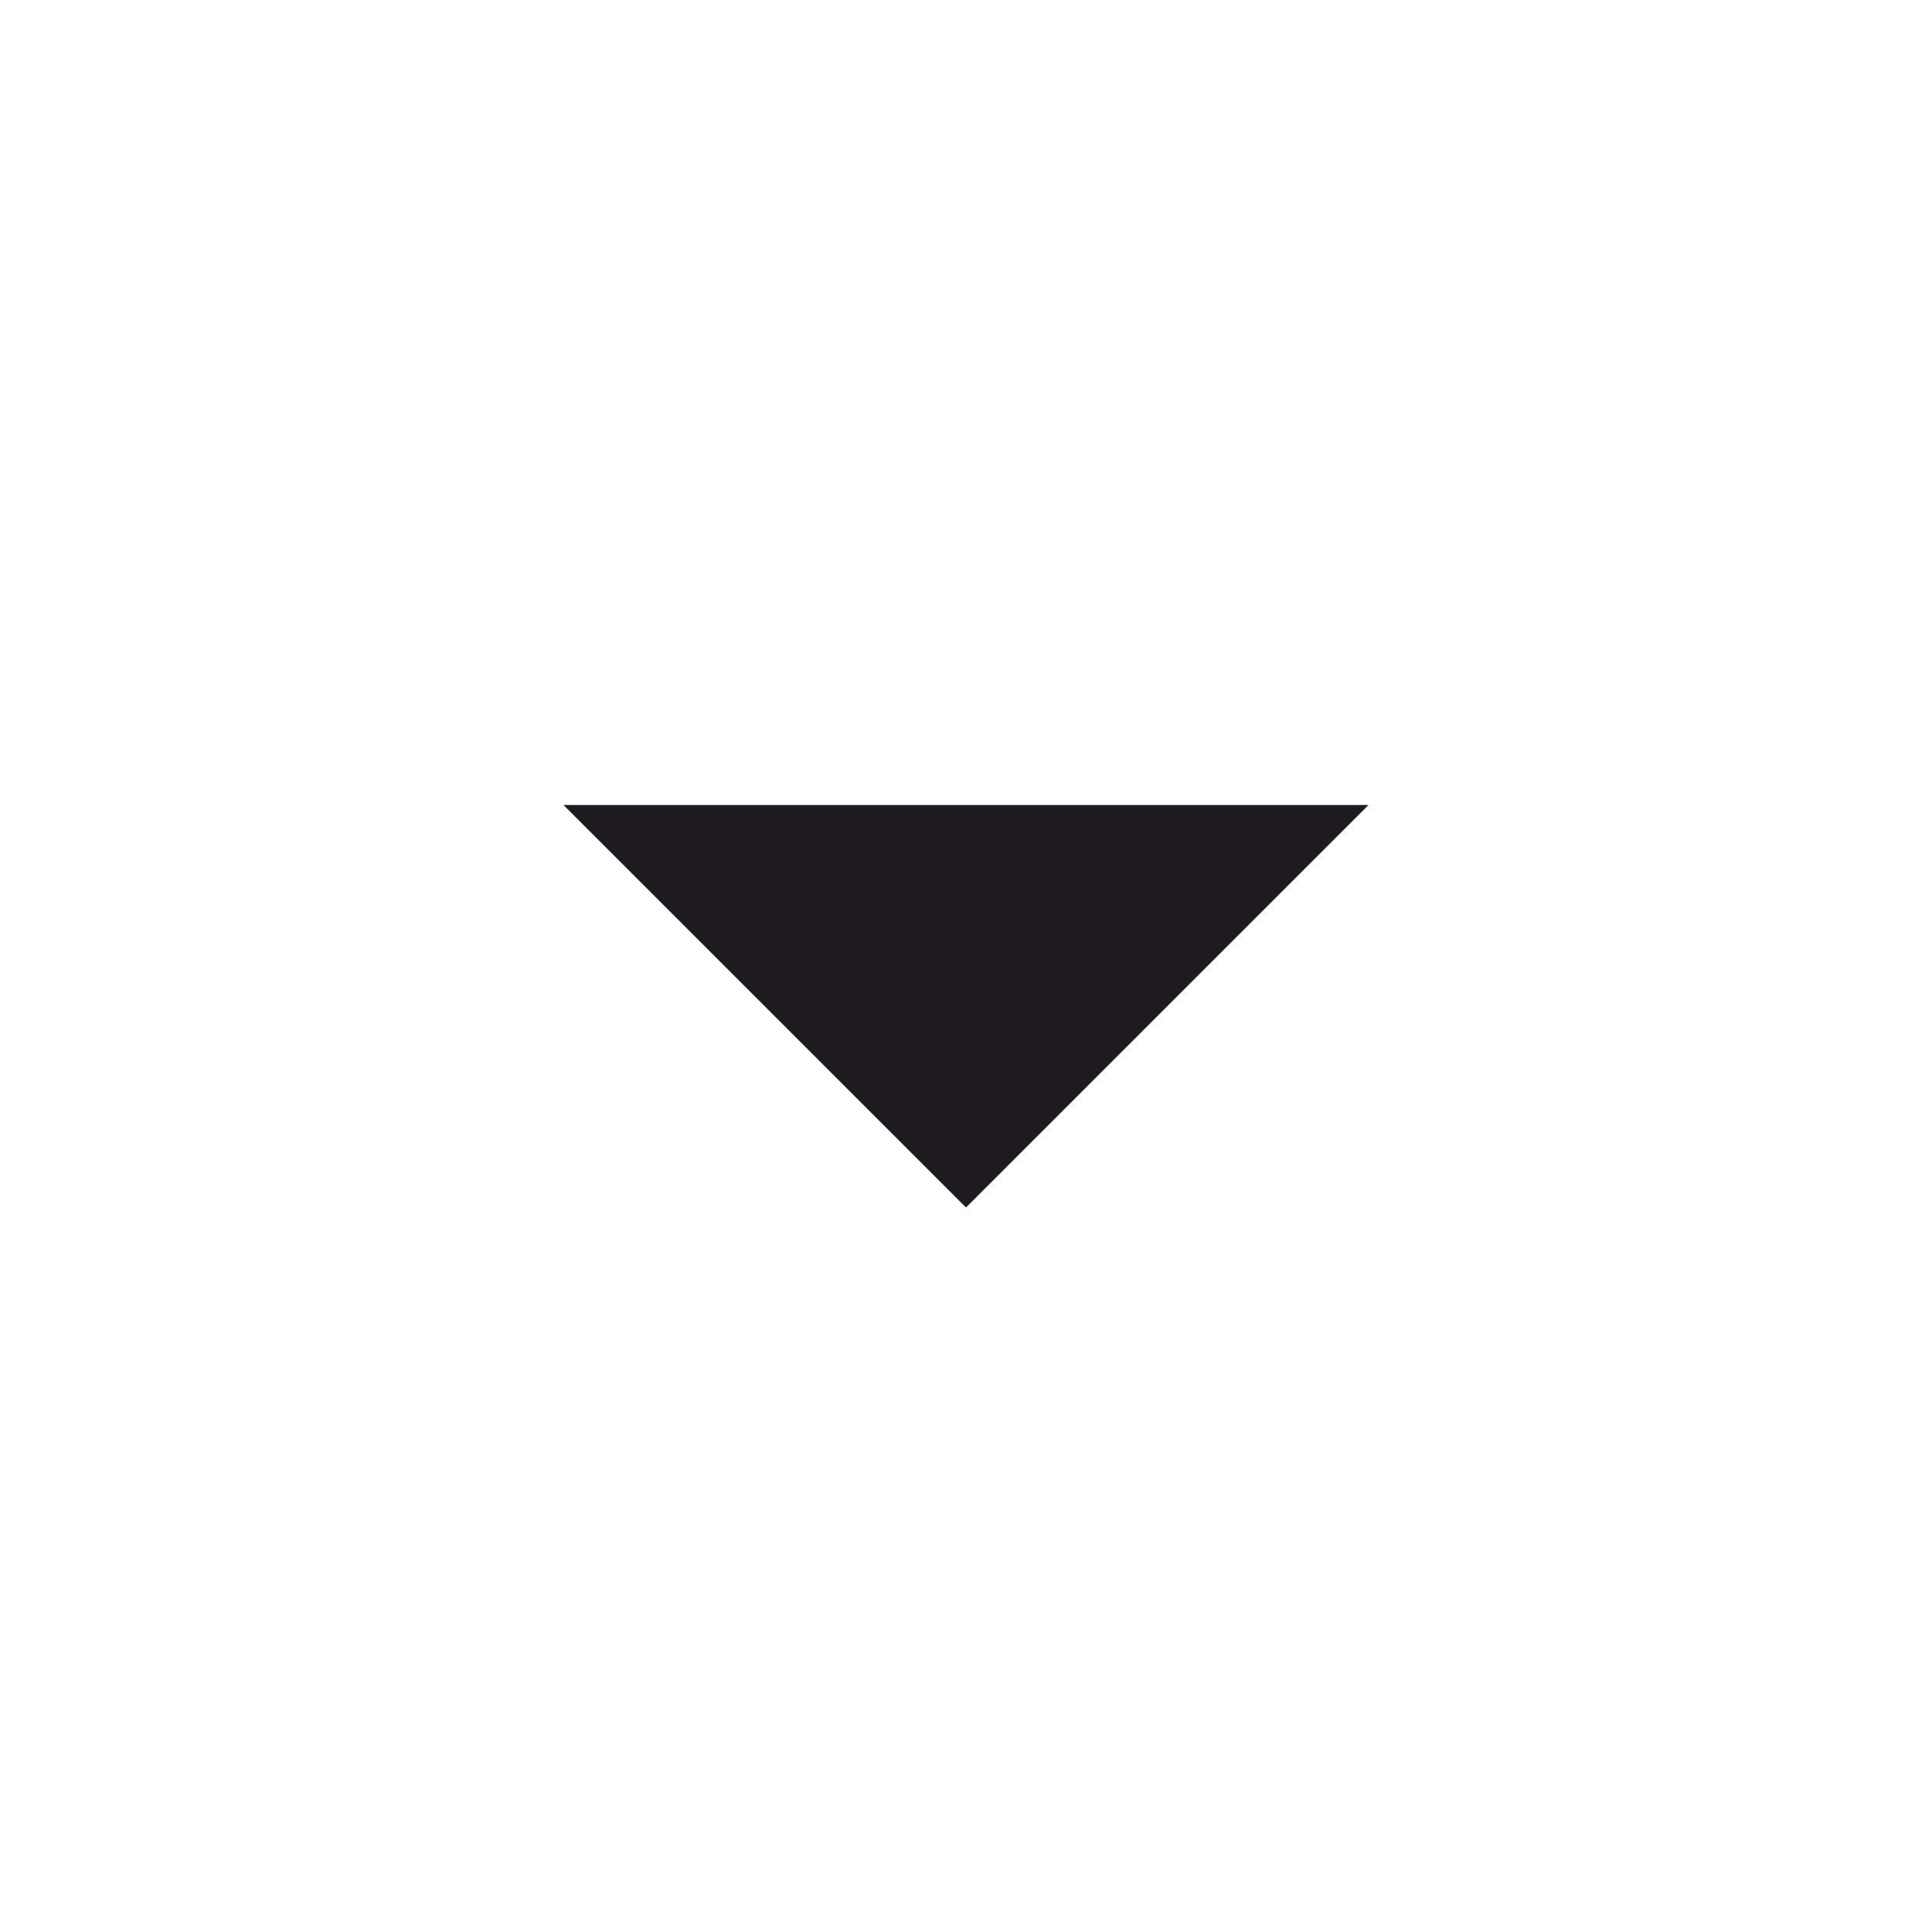
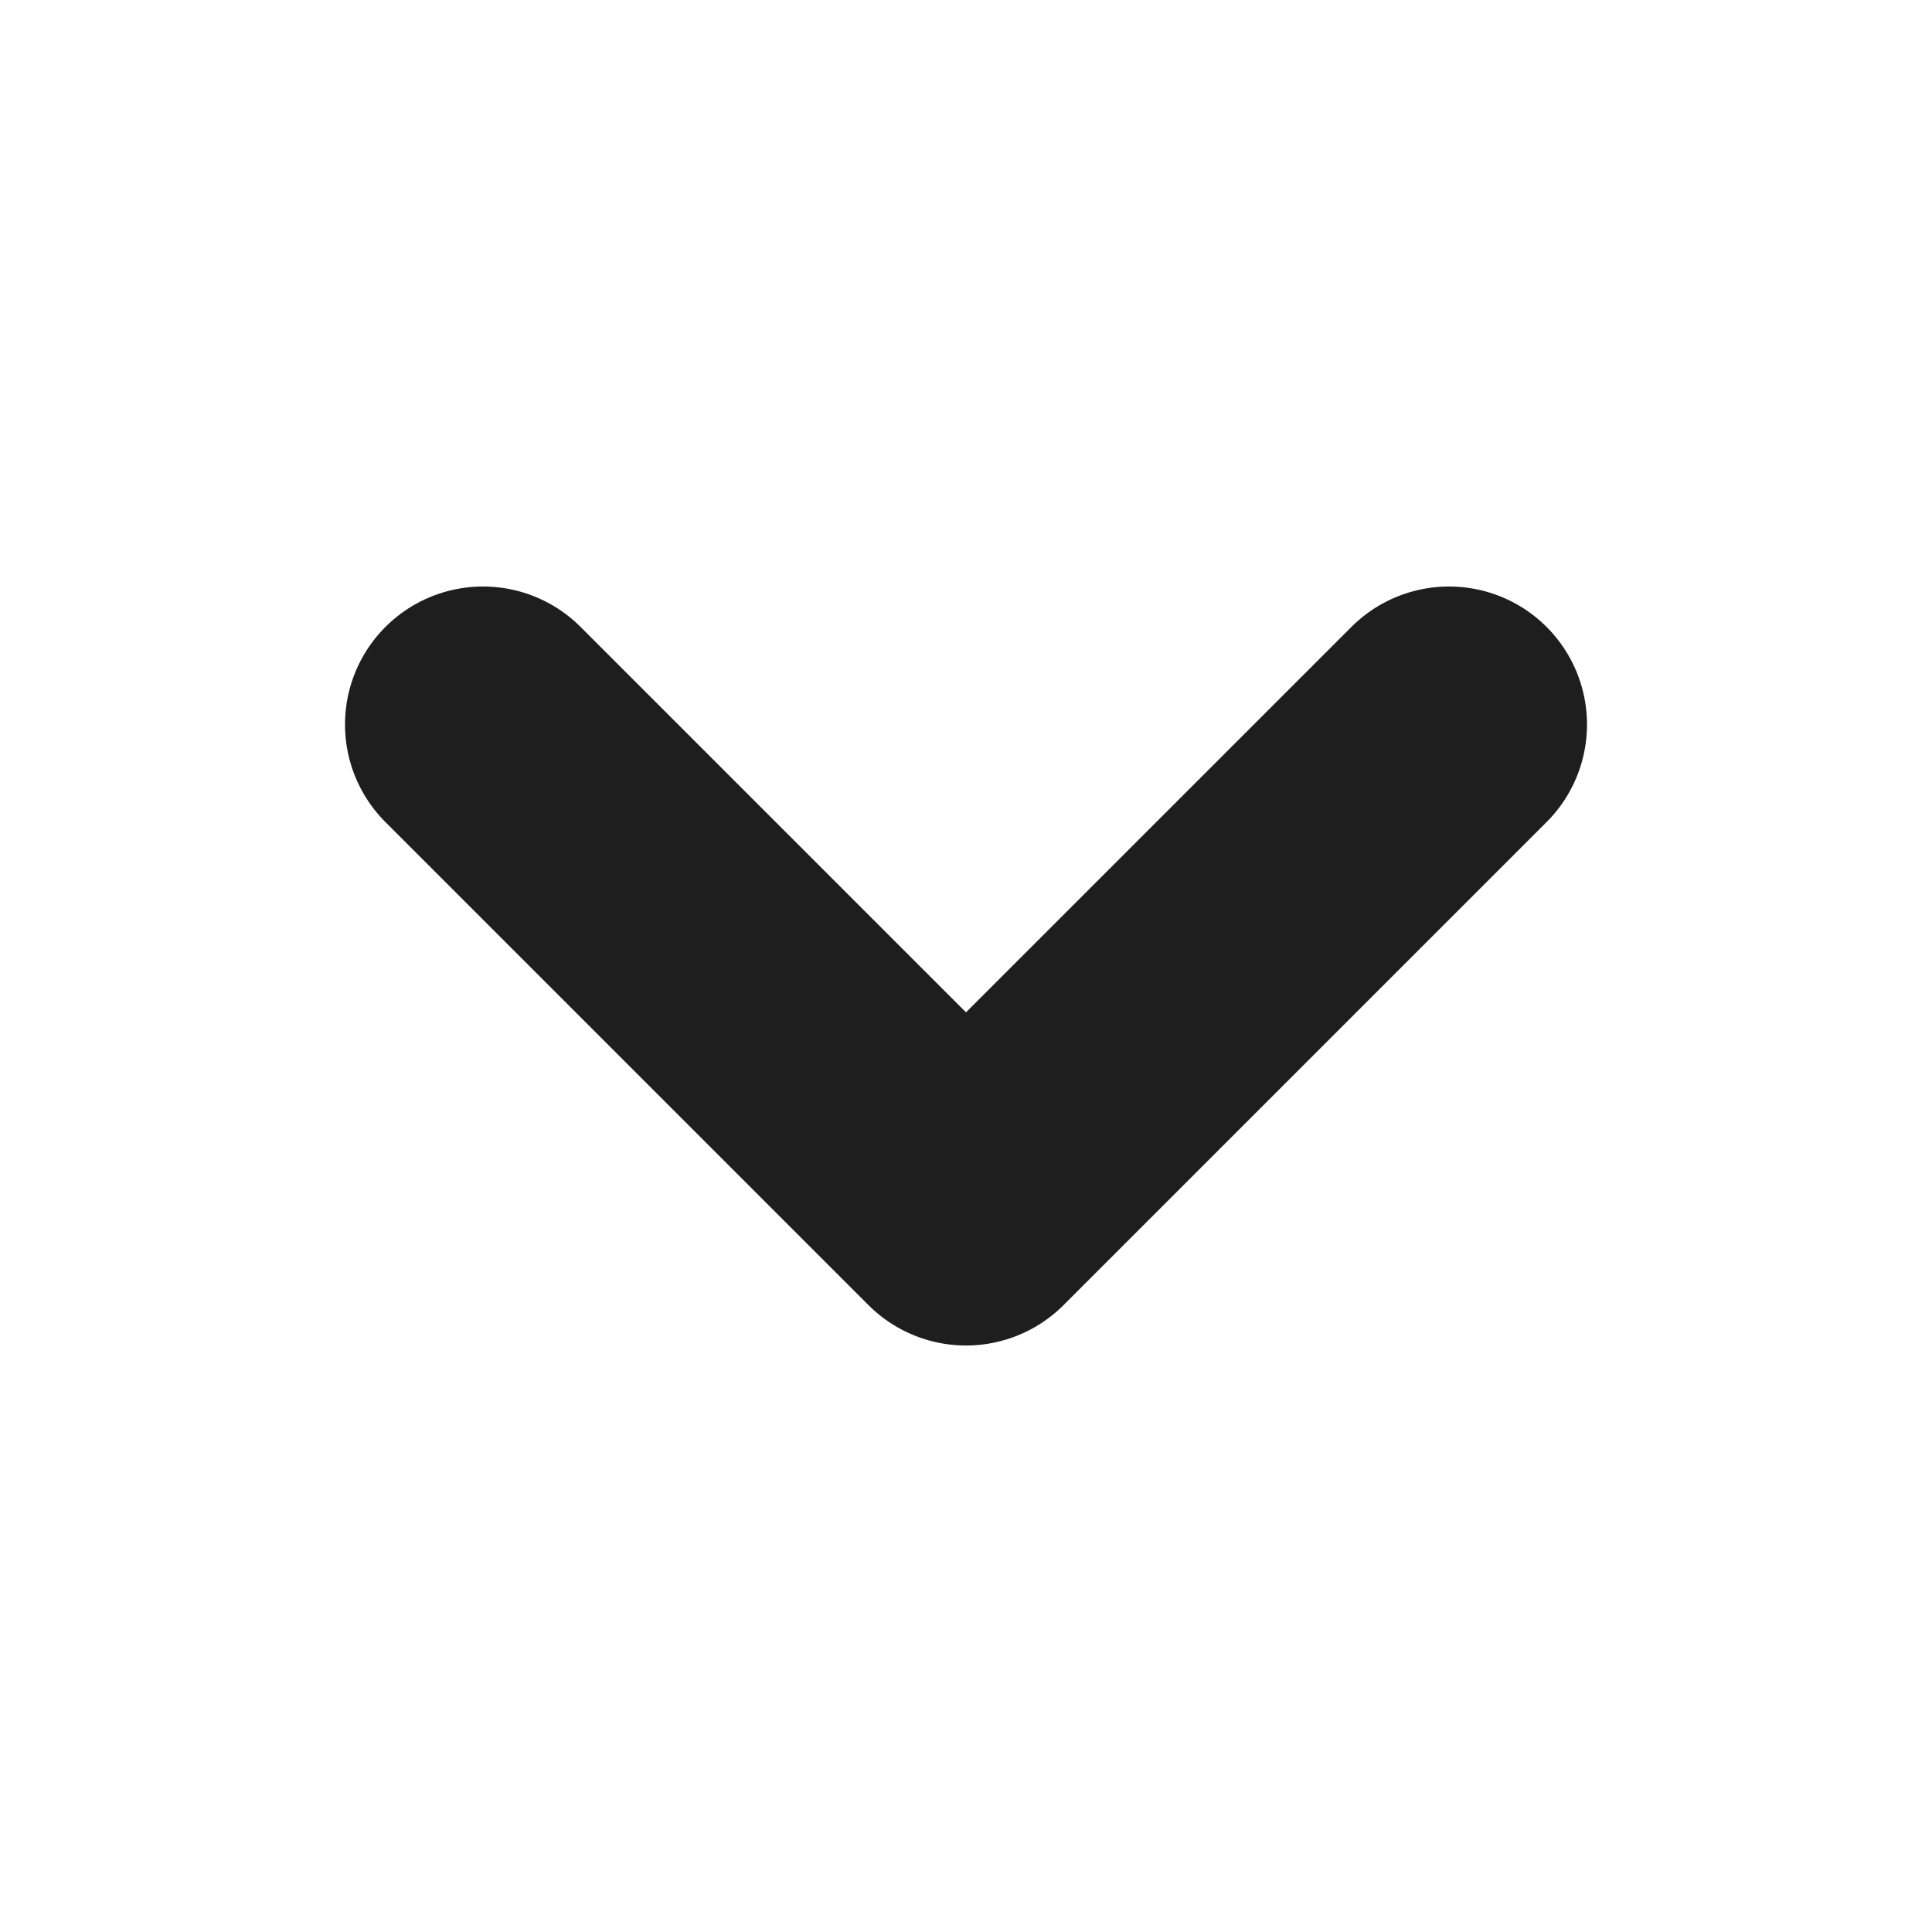
- <svg xmlns="http://www.w3.org/2000/svg" width="29" height="29" viewBox="0 0 29 29" fill="none">
-   <path d="M14.5 18.125L8.458 12.083H20.542L14.5 18.125Z" fill="#1D1B20" />
+ <svg xmlns="http://www.w3.org/2000/svg" width="28" height="28" viewBox="0 0 28 28" fill="none">
+   <path d="M7 10.5L14 17.5L21 10.5" stroke="#1E1E1E" stroke-width="4" stroke-linecap="round" stroke-linejoin="round" />
</svg>
